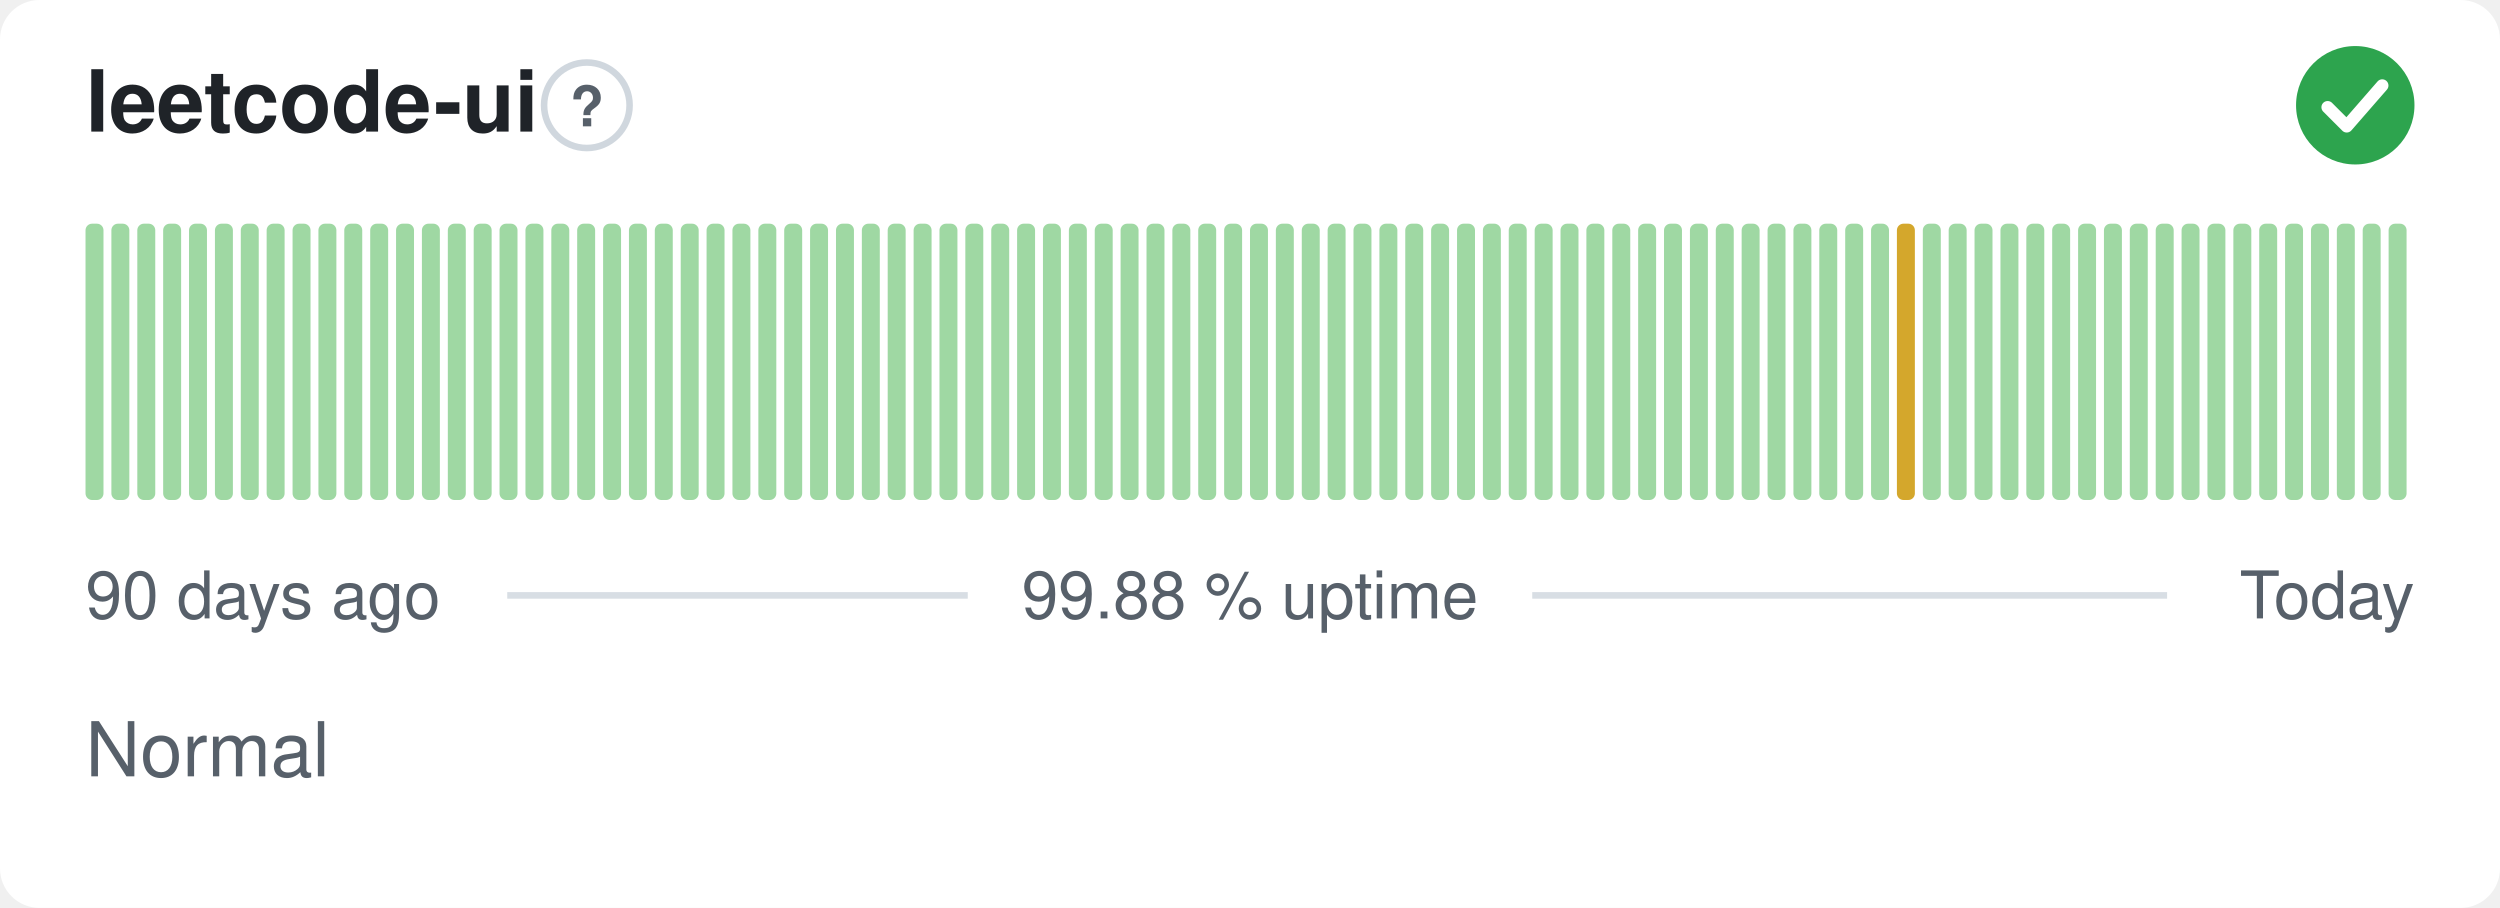
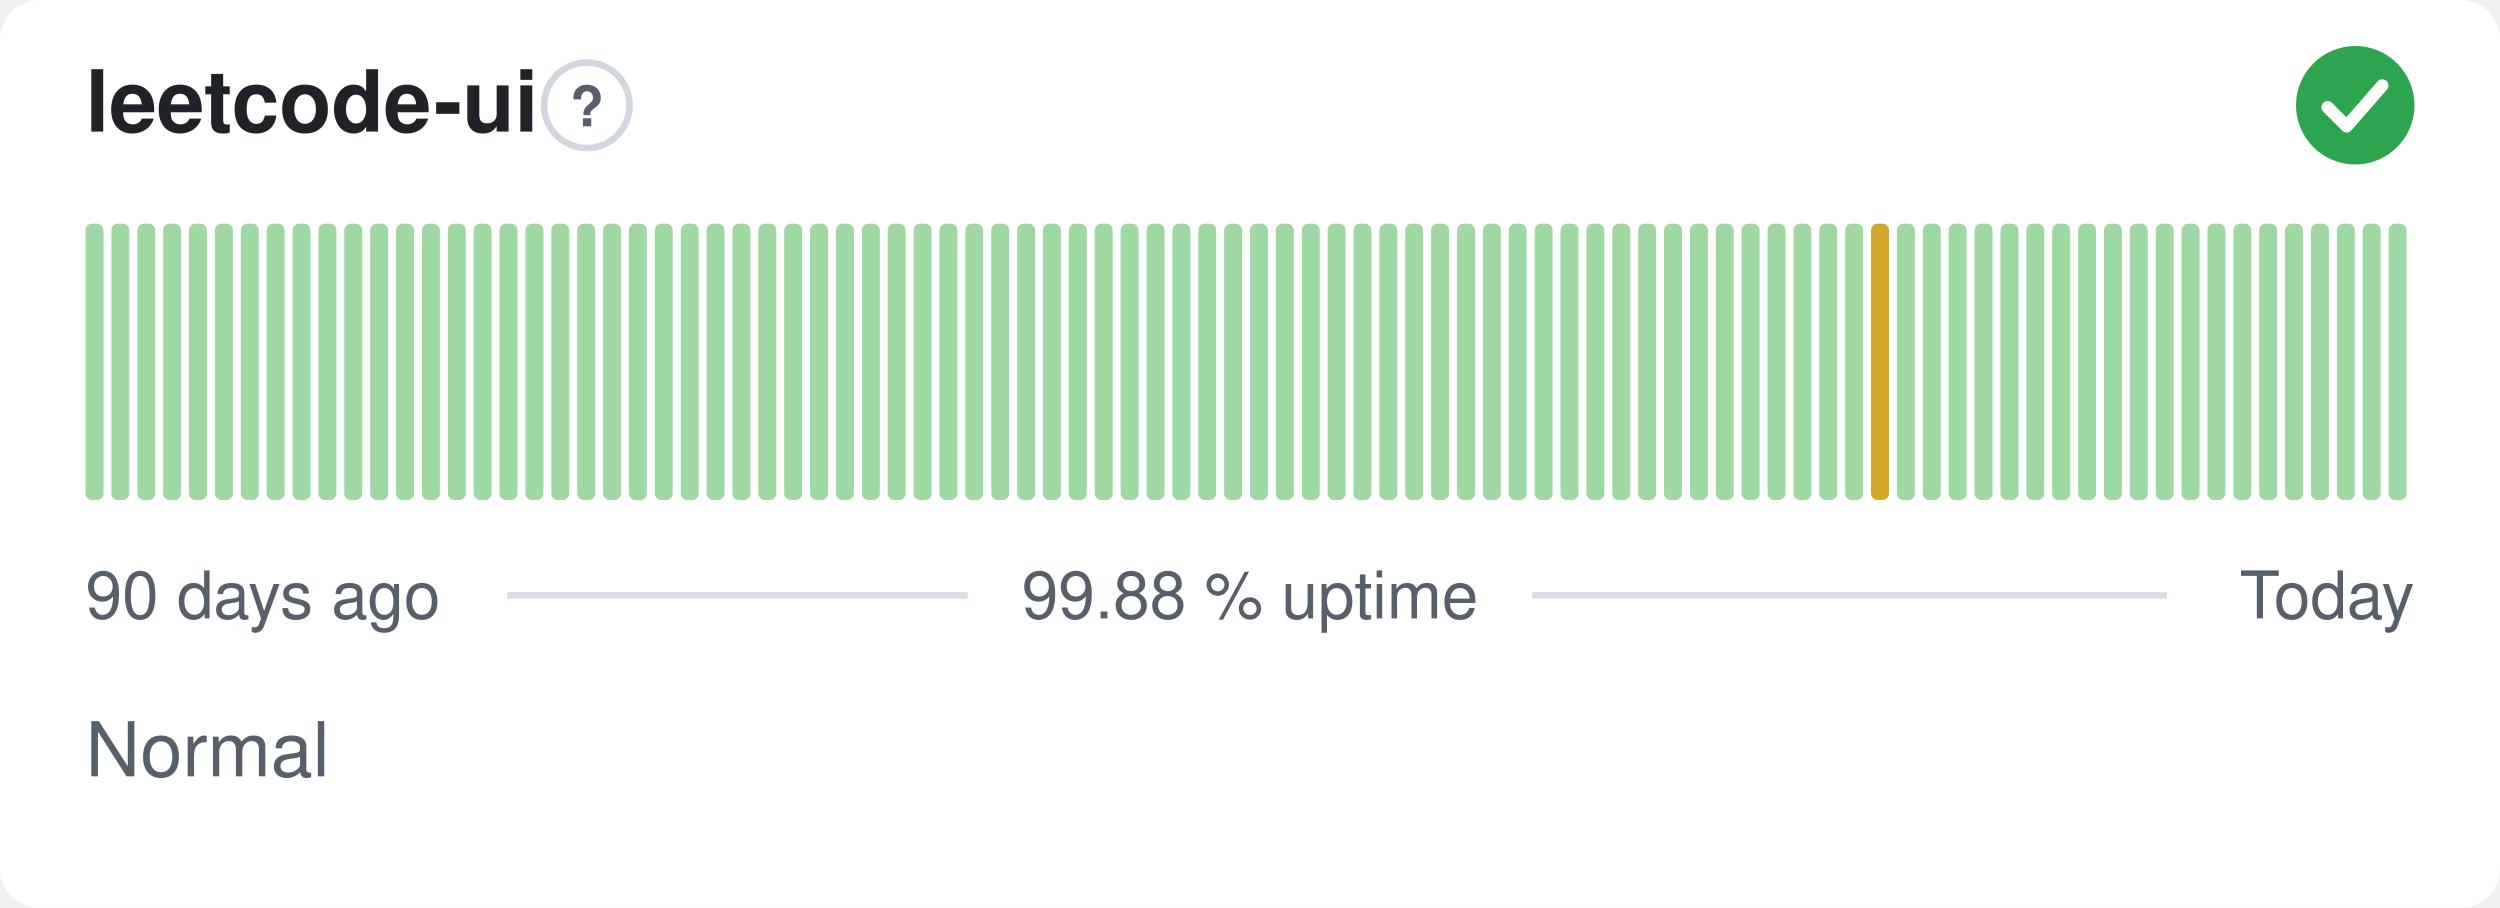
<svg xmlns="http://www.w3.org/2000/svg" width="380" height="138" viewBox="0 0 380 138" role="img" aria-label="leetcode-ui: Normal, 99.88 % uptime over the last 90 days" font-family="-apple-system,BlinkMacSystemFont,'Segoe UI',Helvetica,Arial,sans-serif">
  <style>
    @media (prefers-color-scheme: dark) {
      .bg { fill: #0d1117 }
      .title { fill: #e6edf3 }
      .muted { fill: #8b949e }
      .hint { stroke: #30363d }
      .rule { stroke: #30363d }
      .nodata { fill: #21262d }
    }
  </style>
  <rect class="bg" width="380" height="138" rx="6" fill="#ffffff" />
  <text class="title" x="13" y="20" font-size="13" font-weight="600" fill="#1f2328">leetcode-ui</text>
  <circle class="hint" cx="89.2" cy="16" r="6.5" fill="none" stroke="#d0d7de" stroke-width="1" />
  <text class="muted" x="89.2" y="19.2" text-anchor="middle" font-size="8.5" font-weight="700" fill="#57606a">?</text>
  <circle cx="358" cy="16" r="9" fill="#2da44e" />
  <path d="M353.80 16.30l2.90 2.90 5.40 -6.20" fill="none" stroke="#fff" stroke-width="1.89" stroke-linecap="round" stroke-linejoin="round" />
  <rect x="13.00" y="34.00" width="2.73" height="42.00" rx="1" fill="#9fd8a3" />
  <rect x="16.93" y="34.00" width="2.73" height="42.00" rx="1" fill="#9fd8a3" />
  <rect x="20.87" y="34.00" width="2.73" height="42.00" rx="1" fill="#9fd8a3" />
  <rect x="24.80" y="34.00" width="2.73" height="42.00" rx="1" fill="#9fd8a3" />
  <rect x="28.73" y="34.00" width="2.73" height="42.00" rx="1" fill="#9fd8a3" />
  <rect x="32.67" y="34.00" width="2.73" height="42.00" rx="1" fill="#9fd8a3" />
  <rect x="36.60" y="34.00" width="2.73" height="42.00" rx="1" fill="#9fd8a3" />
  <rect x="40.53" y="34.00" width="2.73" height="42.00" rx="1" fill="#9fd8a3" />
  <rect x="44.47" y="34.00" width="2.73" height="42.00" rx="1" fill="#9fd8a3" />
  <rect x="48.40" y="34.00" width="2.73" height="42.00" rx="1" fill="#9fd8a3" />
  <rect x="52.33" y="34.00" width="2.73" height="42.00" rx="1" fill="#9fd8a3" />
  <rect x="56.27" y="34.00" width="2.73" height="42.00" rx="1" fill="#9fd8a3" />
  <rect x="60.20" y="34.00" width="2.73" height="42.00" rx="1" fill="#9fd8a3" />
  <rect x="64.13" y="34.00" width="2.73" height="42.00" rx="1" fill="#9fd8a3" />
  <rect x="68.07" y="34.00" width="2.73" height="42.00" rx="1" fill="#9fd8a3" />
  <rect x="72.00" y="34.00" width="2.73" height="42.00" rx="1" fill="#9fd8a3" />
  <rect x="75.93" y="34.00" width="2.73" height="42.00" rx="1" fill="#9fd8a3" />
  <rect x="79.87" y="34.00" width="2.73" height="42.00" rx="1" fill="#9fd8a3" />
  <rect x="83.80" y="34.00" width="2.73" height="42.00" rx="1" fill="#9fd8a3" />
  <rect x="87.73" y="34.00" width="2.73" height="42.00" rx="1" fill="#9fd8a3" />
  <rect x="91.67" y="34.00" width="2.73" height="42.00" rx="1" fill="#9fd8a3" />
  <rect x="95.60" y="34.00" width="2.73" height="42.00" rx="1" fill="#9fd8a3" />
  <rect x="99.53" y="34.00" width="2.73" height="42.00" rx="1" fill="#9fd8a3" />
  <rect x="103.47" y="34.00" width="2.73" height="42.00" rx="1" fill="#9fd8a3" />
  <rect x="107.40" y="34.00" width="2.73" height="42.00" rx="1" fill="#9fd8a3" />
  <rect x="111.33" y="34.00" width="2.73" height="42.00" rx="1" fill="#9fd8a3" />
  <rect x="115.27" y="34.00" width="2.73" height="42.00" rx="1" fill="#9fd8a3" />
  <rect x="119.20" y="34.00" width="2.73" height="42.00" rx="1" fill="#9fd8a3" />
  <rect x="123.13" y="34.00" width="2.73" height="42.00" rx="1" fill="#9fd8a3" />
  <rect x="127.07" y="34.00" width="2.73" height="42.00" rx="1" fill="#9fd8a3" />
  <rect x="131.00" y="34.00" width="2.73" height="42.00" rx="1" fill="#9fd8a3" />
  <rect x="134.93" y="34.00" width="2.73" height="42.00" rx="1" fill="#9fd8a3" />
  <rect x="138.87" y="34.00" width="2.73" height="42.00" rx="1" fill="#9fd8a3" />
  <rect x="142.80" y="34.00" width="2.73" height="42.00" rx="1" fill="#9fd8a3" />
  <rect x="146.73" y="34.00" width="2.73" height="42.00" rx="1" fill="#9fd8a3" />
  <rect x="150.67" y="34.00" width="2.73" height="42.00" rx="1" fill="#9fd8a3" />
  <rect x="154.60" y="34.00" width="2.73" height="42.00" rx="1" fill="#9fd8a3" />
  <rect x="158.53" y="34.00" width="2.73" height="42.00" rx="1" fill="#9fd8a3" />
  <rect x="162.47" y="34.00" width="2.73" height="42.00" rx="1" fill="#9fd8a3" />
  <rect x="166.40" y="34.00" width="2.73" height="42.00" rx="1" fill="#9fd8a3" />
  <rect x="170.33" y="34.00" width="2.73" height="42.00" rx="1" fill="#9fd8a3" />
  <rect x="174.27" y="34.00" width="2.73" height="42.00" rx="1" fill="#9fd8a3" />
  <rect x="178.20" y="34.00" width="2.73" height="42.00" rx="1" fill="#9fd8a3" />
  <rect x="182.13" y="34.00" width="2.73" height="42.00" rx="1" fill="#9fd8a3" />
  <rect x="186.07" y="34.00" width="2.73" height="42.00" rx="1" fill="#9fd8a3" />
  <rect x="190.00" y="34.00" width="2.73" height="42.00" rx="1" fill="#9fd8a3" />
  <rect x="193.93" y="34.00" width="2.73" height="42.00" rx="1" fill="#9fd8a3" />
  <rect x="197.87" y="34.00" width="2.73" height="42.00" rx="1" fill="#9fd8a3" />
  <rect x="201.80" y="34.00" width="2.73" height="42.00" rx="1" fill="#9fd8a3" />
  <rect x="205.73" y="34.00" width="2.73" height="42.00" rx="1" fill="#9fd8a3" />
  <rect x="209.67" y="34.00" width="2.73" height="42.00" rx="1" fill="#9fd8a3" />
  <rect x="213.60" y="34.00" width="2.73" height="42.00" rx="1" fill="#9fd8a3" />
  <rect x="217.53" y="34.00" width="2.73" height="42.00" rx="1" fill="#9fd8a3" />
  <rect x="221.47" y="34.00" width="2.73" height="42.00" rx="1" fill="#9fd8a3" />
  <rect x="225.40" y="34.00" width="2.73" height="42.00" rx="1" fill="#9fd8a3" />
  <rect x="229.33" y="34.00" width="2.73" height="42.00" rx="1" fill="#9fd8a3" />
  <rect x="233.27" y="34.00" width="2.73" height="42.00" rx="1" fill="#9fd8a3" />
  <rect x="237.20" y="34.00" width="2.73" height="42.00" rx="1" fill="#9fd8a3" />
  <rect x="241.13" y="34.00" width="2.73" height="42.00" rx="1" fill="#9fd8a3" />
  <rect x="245.07" y="34.00" width="2.73" height="42.00" rx="1" fill="#9fd8a3" />
  <rect x="249.00" y="34.00" width="2.73" height="42.00" rx="1" fill="#9fd8a3" />
  <rect x="252.93" y="34.00" width="2.73" height="42.00" rx="1" fill="#9fd8a3" />
  <rect x="256.87" y="34.00" width="2.73" height="42.00" rx="1" fill="#9fd8a3" />
  <rect x="260.80" y="34.00" width="2.73" height="42.00" rx="1" fill="#9fd8a3" />
  <rect x="264.73" y="34.00" width="2.73" height="42.00" rx="1" fill="#9fd8a3" />
  <rect x="268.67" y="34.00" width="2.73" height="42.00" rx="1" fill="#9fd8a3" />
  <rect x="272.60" y="34.00" width="2.73" height="42.00" rx="1" fill="#9fd8a3" />
  <rect x="276.53" y="34.00" width="2.73" height="42.00" rx="1" fill="#9fd8a3" />
  <rect x="280.47" y="34.00" width="2.73" height="42.00" rx="1" fill="#9fd8a3" />
-   <rect x="284.40" y="34.00" width="2.73" height="42.00" rx="1" fill="#9fd8a3" />
-   <rect x="288.33" y="34.00" width="2.73" height="42.00" rx="1" fill="#d4a72c" />
+   <rect x="284.40" y="34.00" width="2.73" height="42.00" rx="1" fill="#d4a72c" />
+   <rect x="288.33" y="34.00" width="2.73" height="42.00" rx="1" fill="#9fd8a3" />
  <rect x="292.27" y="34.00" width="2.73" height="42.00" rx="1" fill="#9fd8a3" />
  <rect x="296.20" y="34.00" width="2.73" height="42.00" rx="1" fill="#9fd8a3" />
  <rect x="300.13" y="34.00" width="2.73" height="42.00" rx="1" fill="#9fd8a3" />
  <rect x="304.07" y="34.00" width="2.73" height="42.00" rx="1" fill="#9fd8a3" />
  <rect x="308.00" y="34.00" width="2.73" height="42.00" rx="1" fill="#9fd8a3" />
  <rect x="311.93" y="34.00" width="2.73" height="42.00" rx="1" fill="#9fd8a3" />
  <rect x="315.87" y="34.00" width="2.73" height="42.00" rx="1" fill="#9fd8a3" />
  <rect x="319.80" y="34.00" width="2.73" height="42.00" rx="1" fill="#9fd8a3" />
  <rect x="323.73" y="34.00" width="2.73" height="42.00" rx="1" fill="#9fd8a3" />
  <rect x="327.67" y="34.00" width="2.73" height="42.00" rx="1" fill="#9fd8a3" />
  <rect x="331.60" y="34.00" width="2.73" height="42.00" rx="1" fill="#9fd8a3" />
  <rect x="335.53" y="34.00" width="2.73" height="42.00" rx="1" fill="#9fd8a3" />
  <rect x="339.47" y="34.00" width="2.73" height="42.00" rx="1" fill="#9fd8a3" />
  <rect x="343.40" y="34.00" width="2.73" height="42.00" rx="1" fill="#9fd8a3" />
  <rect x="347.33" y="34.00" width="2.73" height="42.00" rx="1" fill="#9fd8a3" />
  <rect x="351.27" y="34.00" width="2.73" height="42.00" rx="1" fill="#9fd8a3" />
  <rect x="355.20" y="34.00" width="2.73" height="42.00" rx="1" fill="#9fd8a3" />
  <rect x="359.13" y="34.00" width="2.73" height="42.00" rx="1" fill="#9fd8a3" />
  <rect x="363.07" y="34.00" width="2.73" height="42.00" rx="1" fill="#9fd8a3" />
  <text class="muted" x="13" y="94" font-size="10" fill="#57606a">90 days ago</text>
  <text class="muted" x="190" y="94" text-anchor="middle" font-size="10" fill="#57606a">99.88 % uptime</text>
  <text class="muted" x="367" y="94" text-anchor="end" font-size="10" fill="#57606a">Today</text>
  <line class="rule" x1="77.1" y1="90.5" x2="147.1" y2="90.5" stroke="#d8dee4" stroke-width="1" />
  <line class="rule" x1="232.9" y1="90.5" x2="329.4" y2="90.5" stroke="#d8dee4" stroke-width="1" />
  <text class="muted" x="13" y="118" font-size="11.5" fill="#57606a">Normal</text>
</svg>
